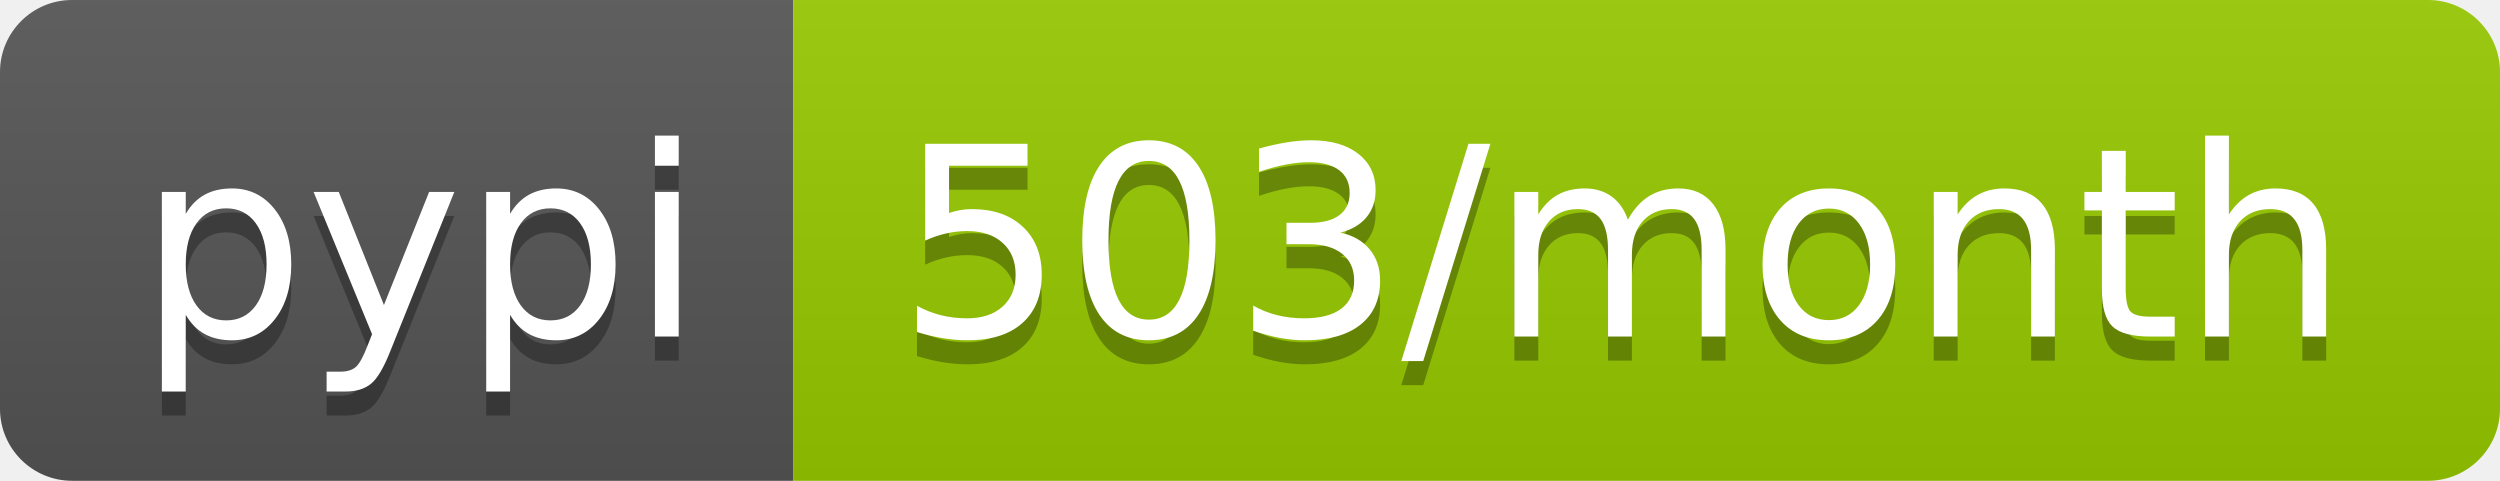
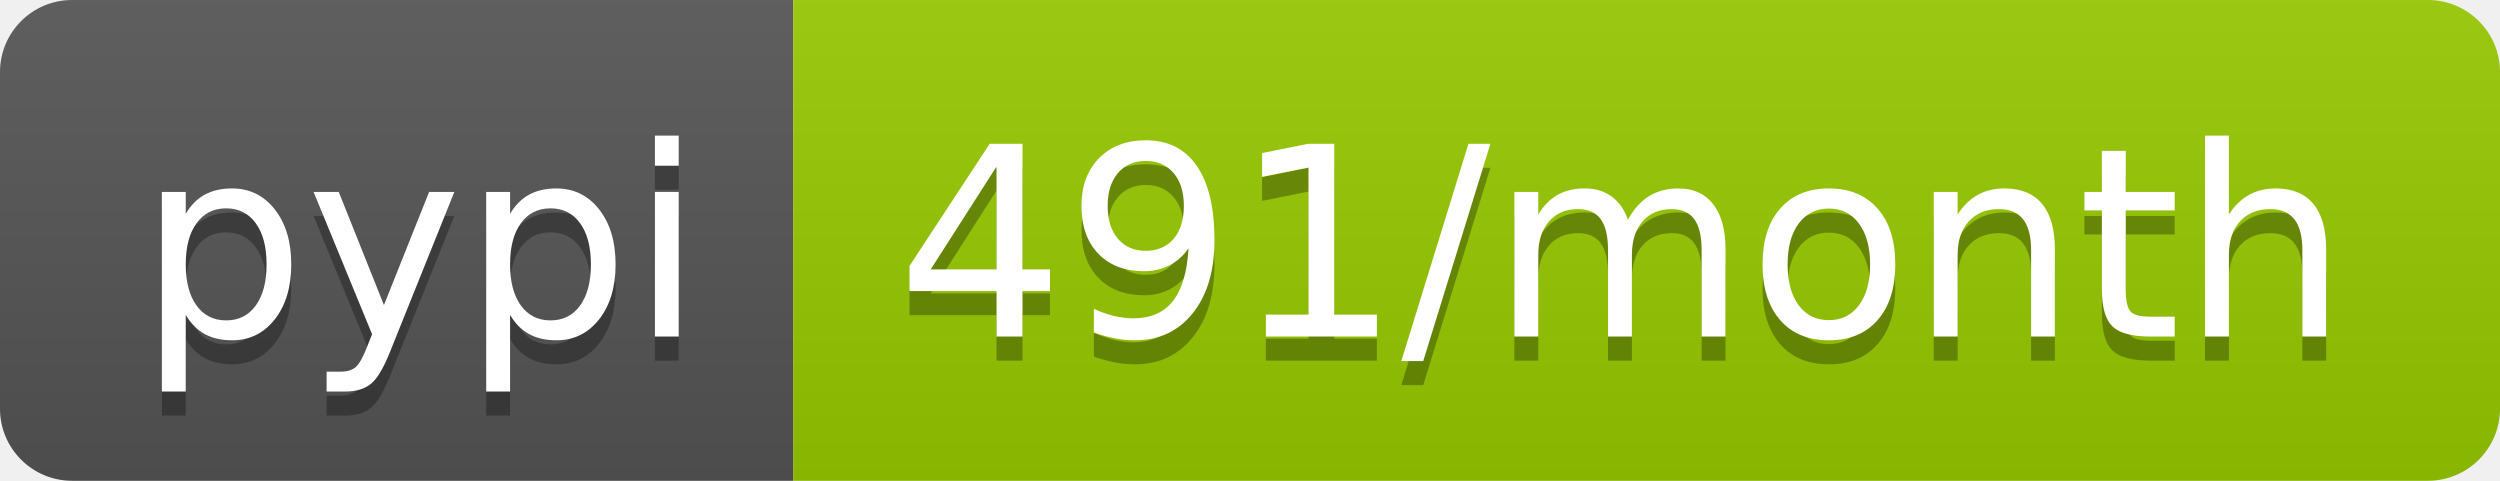
- <svg xmlns="http://www.w3.org/2000/svg" width="104" height="20" role="img" aria-label="pypi: 503/month">
+ <svg xmlns="http://www.w3.org/2000/svg" width="104" height="20" role="img" aria-label="pypi: 491/month">
  <linearGradient id="s" x2="0" y2="100%">
    <stop offset="0" stop-color="#bbb" stop-opacity=".1" />
    <stop offset="1" stop-opacity=".1" />
  </linearGradient>
  <clipPath id="r">
    <rect width="104" height="20" rx="3" fill="#fff" />
  </clipPath>
  <g clip-path="url(#r)">
    <rect width="33" height="20" fill="#555" />
    <rect x="33" width="71" height="20" fill="#97ca00" />
    <rect width="104" height="20" fill="url(#s)" />
  </g>
  <g fill="#fff" text-anchor="middle" font-family="Verdana,Geneva,DejaVu Sans,sans-serif" text-rendering="geometricPrecision" font-size="110">
    <text aria-hidden="true" x="175" y="150" fill="#010101" fill-opacity=".3" transform="scale(.1)" textLength="230">pypi</text>
    <text x="175" y="140" transform="scale(.1)" fill="#fff" textLength="230">pypi</text>
-     <text aria-hidden="true" x="675" y="150" fill="#010101" fill-opacity=".3" transform="scale(.1)" textLength="610">503/month</text>
-     <text x="675" y="140" transform="scale(.1)" fill="#fff" textLength="610">503/month</text>
+     <text aria-hidden="true" x="675" y="150" fill="#010101" fill-opacity=".3" transform="scale(.1)" textLength="610">491/month</text>
+     <text x="675" y="140" transform="scale(.1)" fill="#fff" textLength="610">491/month</text>
  </g>
</svg>
